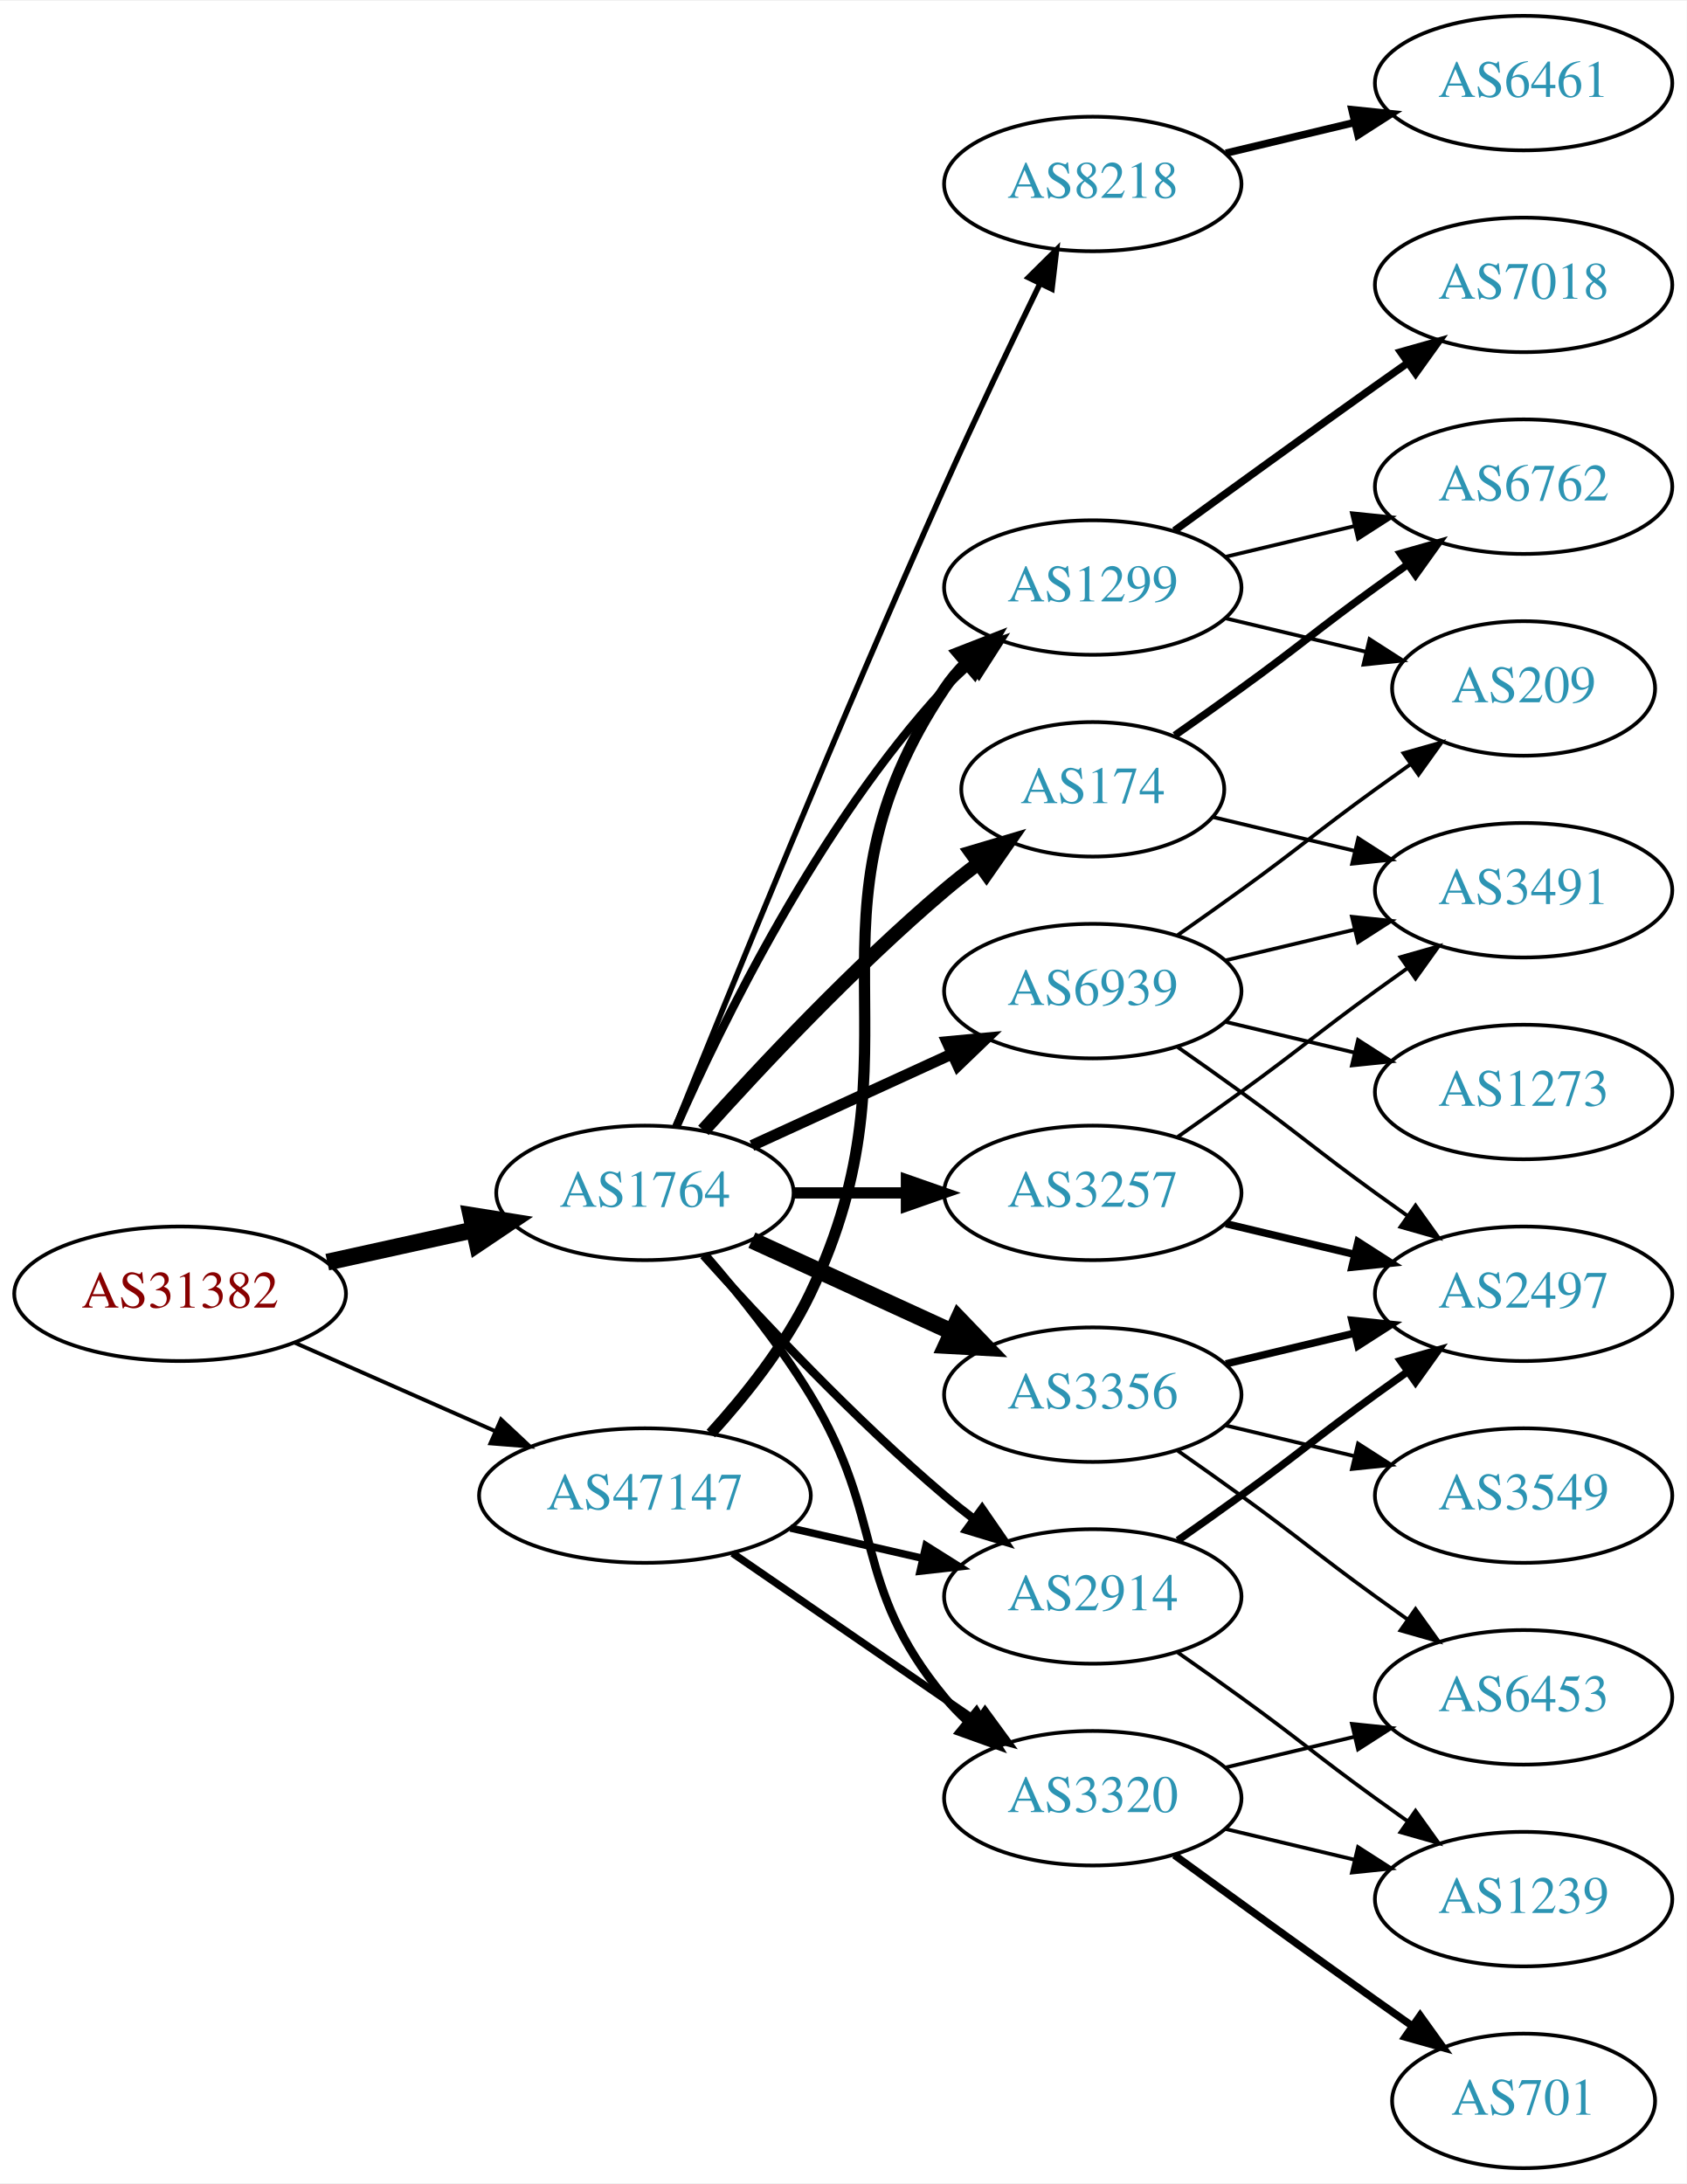
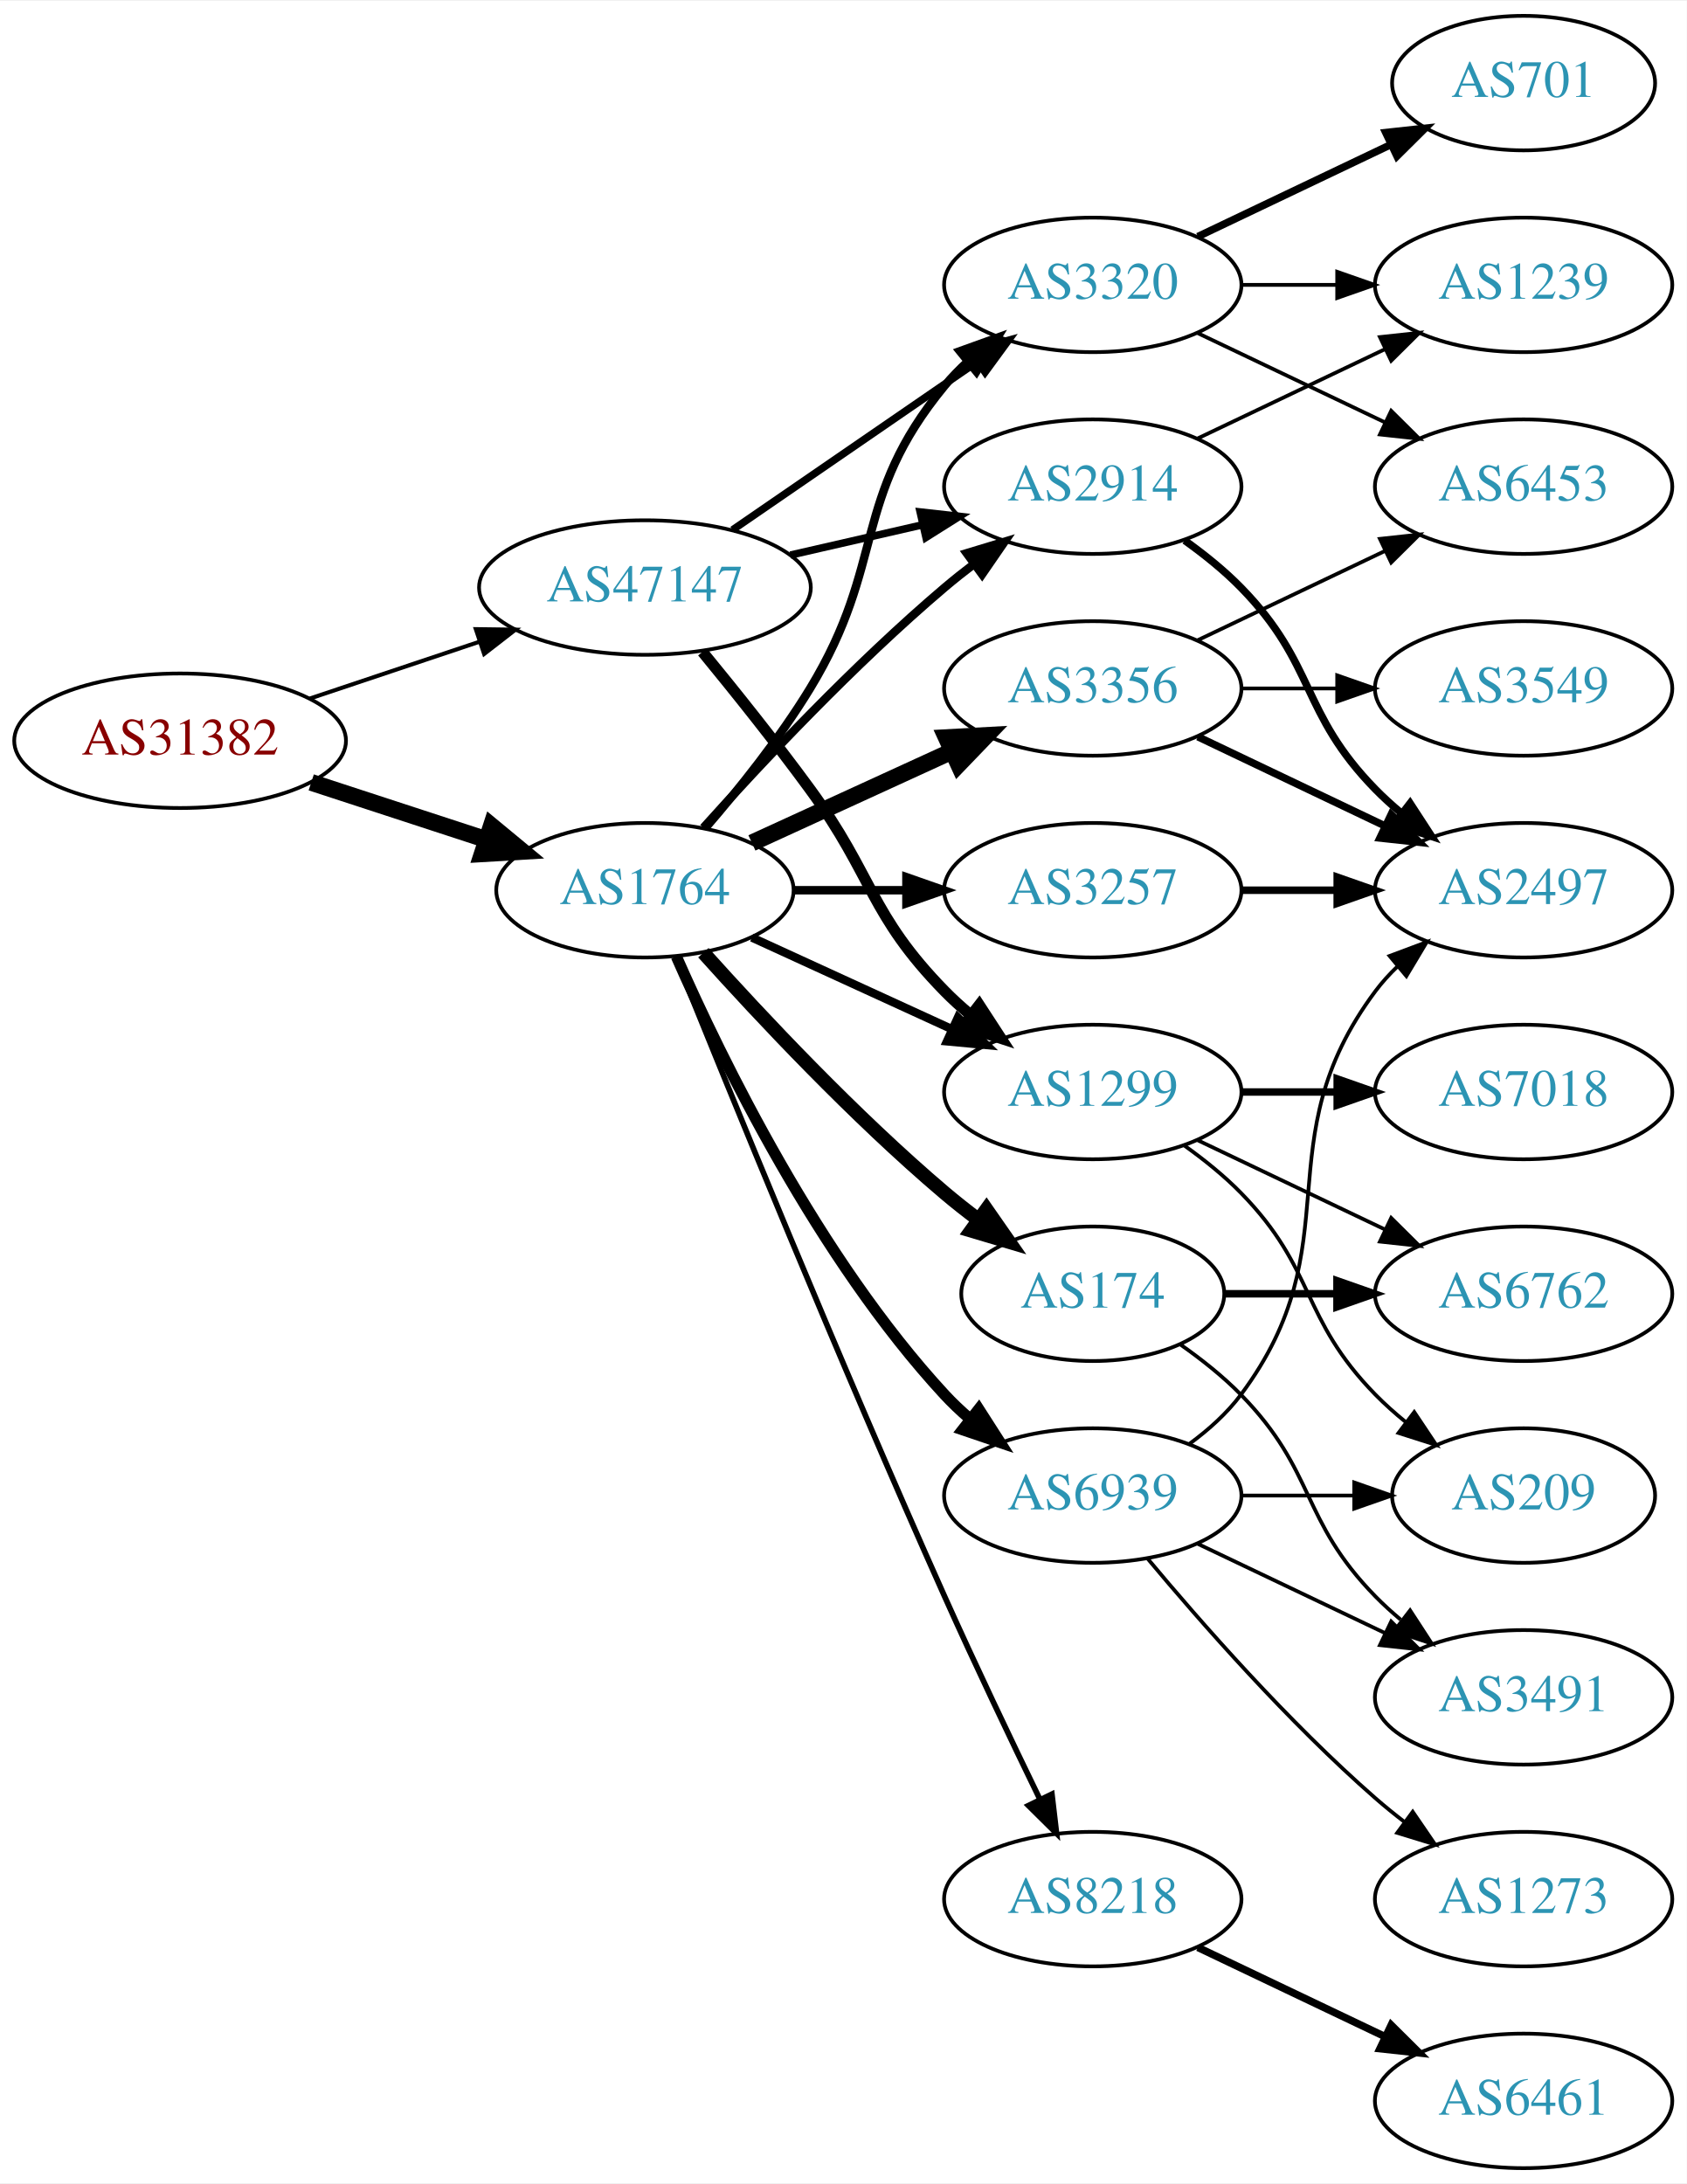
<svg xmlns="http://www.w3.org/2000/svg" xmlns:xlink="http://www.w3.org/1999/xlink" width="451pt" height="584pt" viewBox="0.00 0.00 451.37 584.00">
  <g id="graph0" class="graph" transform="scale(1 1) rotate(0) translate(4 580)">
    <polygon fill="white" stroke="none" points="-4,4 -4,-580 447.37,-580 447.37,4 -4,4" />
    <g id="node1" class="node">
      <g id="a_node1">
        <a xlink:href="/asn/31382" xlink:title="AS31382 ~ Kapsch BusinessCom AG [AT]">
-           <ellipse fill="#ffffff" stroke="black" cx="44.196" cy="-234" rx="44.393" ry="18" />
-           <text text-anchor="middle" x="44.196" y="-230.3" font-family="Times,serif" font-size="14.00" fill="#880000">AS31382</text>
+           <ellipse fill="#ffffff" stroke="black" cx="44.196" cy="-382" rx="44.393" ry="18" />
+           <text text-anchor="middle" x="44.196" y="-378.3" font-family="Times,serif" font-size="14.00" fill="#880000">AS31382</text>
        </a>
      </g>
    </g>
    <g id="node2" class="node">
      <g id="a_node2">
        <a xlink:href="/asn/1764" xlink:title="AS1764 ~ NEXTLAYER-AS [AT]">
-           <ellipse fill="#ffffff" stroke="black" cx="168.588" cy="-261" rx="39.794" ry="18" />
-           <text text-anchor="middle" x="168.588" y="-257.3" font-family="Times,serif" font-size="14.00" fill="#2c94b3">AS1764</text>
+           <ellipse fill="#ffffff" stroke="black" cx="168.588" cy="-342" rx="39.794" ry="18" />
+           <text text-anchor="middle" x="168.588" y="-338.3" font-family="Times,serif" font-size="14.00" fill="#2c94b3">AS1764</text>
        </a>
      </g>
    </g>
    <g id="edge1" class="edge">
-       <path fill="none" stroke="black" stroke-width="4.5" d="M83.586,-242.469C95.977,-245.202 109.824,-248.257 122.644,-251.085" />
-       <polygon fill="black" stroke="black" stroke-width="4.5" points="122.045,-254.985 132.659,-253.295 123.742,-247.295 122.045,-254.985" />
+       <path fill="none" stroke="black" stroke-width="4.5" d="M79.289,-370.858C93.795,-366.117 110.846,-360.544 126.077,-355.567" />
+       <polygon fill="black" stroke="black" stroke-width="4.5" points="127.496,-359.245 135.778,-352.396 125.05,-351.76 127.496,-359.245" />
    </g>
    <g id="node3" class="node">
      <g id="a_node3">
        <a xlink:href="/asn/47147" xlink:title="AS47147 ~ ANEXIA Internetdienstleistungs GmbH [AT]">
-           <ellipse fill="#ffffff" stroke="black" cx="168.588" cy="-180" rx="44.393" ry="18" />
-           <text text-anchor="middle" x="168.588" y="-176.3" font-family="Times,serif" font-size="14.00" fill="#2c94b3">AS47147</text>
+           <ellipse fill="#ffffff" stroke="black" cx="168.588" cy="-423" rx="44.393" ry="18" />
+           <text text-anchor="middle" x="168.588" y="-419.3" font-family="Times,serif" font-size="14.00" fill="#2c94b3">AS47147</text>
        </a>
      </g>
    </g>
    <g id="edge2" class="edge">
-       <path fill="none" stroke="black" stroke-width="1.05" d="M74.824,-220.928C90.941,-213.817 111.081,-204.931 128.473,-197.258" />
-       <polygon fill="black" stroke="black" stroke-width="1.05" points="130.073,-200.378 137.809,-193.139 127.247,-193.973 130.073,-200.378" />
+       <path fill="none" stroke="black" stroke-width="1.086" d="M78.964,-393.312C93.01,-398.017 109.488,-403.537 124.399,-408.532" />
+       <polygon fill="black" stroke="black" stroke-width="1.086" points="123.336,-411.867 133.93,-411.725 125.56,-405.23 123.336,-411.867" />
    </g>
    <g id="node4" class="node">
      <g id="a_node4">
-         <a xlink:href="/asn/8218" xlink:title="AS8218 ~ legacy Neotelecoms [FR]">
-           <ellipse fill="#ffffff" stroke="black" cx="288.431" cy="-531" rx="39.794" ry="18" />
-           <text text-anchor="middle" x="288.431" y="-527.3" font-family="Times,serif" font-size="14.00" fill="#2c94b3">AS8218</text>
+         <a xlink:href="/asn/3356" xlink:title="AS3356 ~ Level 3 Parent, LLC [US]">
+           <ellipse fill="#ffffff" stroke="black" cx="288.431" cy="-396" rx="39.794" ry="18" />
+           <text text-anchor="middle" x="288.431" y="-392.3" font-family="Times,serif" font-size="14.00" fill="#2c94b3">AS3356</text>
        </a>
      </g>
    </g>
    <g id="edge3" class="edge">
-       <path fill="none" stroke="black" stroke-width="1.5" d="M176.729,-278.842C190.279,-312.516 220.87,-387.657 248.784,-450 256.957,-468.254 266.65,-488.566 274.284,-504.284" />
-       <polygon fill="black" stroke="black" stroke-width="1.5" points="271.21,-505.964 278.74,-513.417 277.501,-502.895 271.21,-505.964" />
+       <path fill="none" stroke="black" stroke-width="4.5" d="M197.217,-354.661C213.174,-361.973 233.445,-371.261 250.727,-379.181" />
+       <polygon fill="black" stroke="black" stroke-width="4.5" points="249.244,-382.832 259.975,-383.419 252.524,-375.673 249.244,-382.832" />
    </g>
    <g id="node5" class="node">
      <g id="a_node5">
-         <a xlink:href="/asn/1299" xlink:title="AS1299 ~ Telia Carrier [EU]">
-           <ellipse fill="#ffffff" stroke="black" cx="288.431" cy="-423" rx="39.794" ry="18" />
-           <text text-anchor="middle" x="288.431" y="-419.3" font-family="Times,serif" font-size="14.00" fill="#2c94b3">AS1299</text>
+         <a xlink:href="/asn/174" xlink:title="AS174 ~ Cogent Communications [US]">
+           <ellipse fill="#ffffff" stroke="black" cx="288.431" cy="-234" rx="35.194" ry="18" />
+           <text text-anchor="middle" x="288.431" y="-230.3" font-family="Times,serif" font-size="14.00" fill="#2c94b3">AS174</text>
        </a>
      </g>
    </g>
    <g id="edge4" class="edge">
-       <path fill="none" stroke="black" stroke-width="2.25" d="M177.004,-278.761C189.072,-306.183 215.044,-359.473 248.784,-396 250.815,-398.198 253.054,-400.319 255.4,-402.34" />
-       <polygon fill="black" stroke="black" stroke-width="2.25" points="253.612,-405.386 263.644,-408.794 257.927,-399.874 253.612,-405.386" />
+       <path fill="none" stroke="black" stroke-width="3.75" d="M184.234,-325.275C199.535,-308.235 224.632,-281.477 248.784,-261 251.637,-258.582 254.702,-256.167 257.813,-253.831" />
+       <polygon fill="black" stroke="black" stroke-width="3.75" points="259.986,-256.578 266.041,-247.884 255.886,-250.905 259.986,-256.578" />
    </g>
    <g id="node6" class="node">
      <g id="a_node6">
-         <a xlink:href="/asn/3356" xlink:title="AS3356 ~ Level 3 Parent, LLC [US]">
-           <ellipse fill="#ffffff" stroke="black" cx="288.431" cy="-207" rx="39.794" ry="18" />
-           <text text-anchor="middle" x="288.431" y="-203.3" font-family="Times,serif" font-size="14.00" fill="#2c94b3">AS3356</text>
+         <a xlink:href="/asn/3320" xlink:title="AS3320 ~ DTAG [DE]">
+           <ellipse fill="#ffffff" stroke="black" cx="288.431" cy="-504" rx="39.794" ry="18" />
+           <text text-anchor="middle" x="288.431" y="-500.3" font-family="Times,serif" font-size="14.00" fill="#2c94b3">AS3320</text>
        </a>
      </g>
    </g>
    <g id="edge5" class="edge">
-       <path fill="none" stroke="black" stroke-width="4.5" d="M197.217,-248.339C213.174,-241.027 233.445,-231.739 250.727,-223.819" />
-       <polygon fill="black" stroke="black" stroke-width="4.5" points="252.524,-227.327 259.975,-219.581 249.244,-220.168 252.524,-227.327" />
+       <path fill="none" stroke="black" stroke-width="2.25" d="M184.786,-358.677C193.661,-368.949 204.674,-382.666 212.784,-396 233.257,-429.658 223.72,-446.606 248.784,-477 250.639,-479.25 252.727,-481.396 254.945,-483.424" />
+       <polygon fill="black" stroke="black" stroke-width="2.25" points="252.881,-486.256 262.85,-489.844 257.294,-480.823 252.881,-486.256" />
    </g>
    <g id="node7" class="node">
      <g id="a_node7">
        <a xlink:href="/asn/3257" xlink:title="AS3257 ~ GTT [DE]">
-           <ellipse fill="#ffffff" stroke="black" cx="288.431" cy="-261" rx="39.794" ry="18" />
-           <text text-anchor="middle" x="288.431" y="-257.3" font-family="Times,serif" font-size="14.00" fill="#2c94b3">AS3257</text>
+           <ellipse fill="#ffffff" stroke="black" cx="288.431" cy="-342" rx="39.794" ry="18" />
+           <text text-anchor="middle" x="288.431" y="-338.3" font-family="Times,serif" font-size="14.00" fill="#2c94b3">AS3257</text>
        </a>
      </g>
    </g>
    <g id="edge6" class="edge">
-       <path fill="none" stroke="black" stroke-width="3" d="M208.501,-261C218.054,-261 228.404,-261 238.367,-261" />
-       <polygon fill="black" stroke="black" stroke-width="3" points="238.559,-264.5 248.559,-261 238.559,-257.5 238.559,-264.5" />
+       <path fill="none" stroke="black" stroke-width="2.25" d="M208.501,-342C218.054,-342 228.404,-342 238.367,-342" />
+       <polygon fill="black" stroke="black" stroke-width="2.25" points="238.559,-345.5 248.559,-342 238.559,-338.5 238.559,-345.5" />
    </g>
    <g id="node8" class="node">
      <g id="a_node8">
-         <a xlink:href="/asn/3320" xlink:title="AS3320 ~ DTAG [DE]">
-           <ellipse fill="#ffffff" stroke="black" cx="288.431" cy="-99" rx="39.794" ry="18" />
-           <text text-anchor="middle" x="288.431" y="-95.3" font-family="Times,serif" font-size="14.00" fill="#2c94b3">AS3320</text>
+         <a xlink:href="/asn/1299" xlink:title="AS1299 ~ Telia Carrier [EU]">
+           <ellipse fill="#ffffff" stroke="black" cx="288.431" cy="-288" rx="39.794" ry="18" />
+           <text text-anchor="middle" x="288.431" y="-284.3" font-family="Times,serif" font-size="14.00" fill="#2c94b3">AS1299</text>
        </a>
      </g>
    </g>
    <g id="edge7" class="edge">
-       <path fill="none" stroke="black" stroke-width="2.25" d="M184.786,-244.323C193.661,-234.051 204.674,-220.334 212.784,-207 233.257,-173.342 223.72,-156.394 248.784,-126 250.639,-123.75 252.727,-121.604 254.945,-119.576" />
-       <polygon fill="black" stroke="black" stroke-width="2.25" points="257.294,-122.177 262.85,-113.156 252.881,-116.744 257.294,-122.177" />
+       <path fill="none" stroke="black" stroke-width="2.25" d="M197.217,-329.339C213.174,-322.027 233.445,-312.739 250.727,-304.819" />
+       <polygon fill="black" stroke="black" stroke-width="2.25" points="252.342,-307.929 259.975,-300.581 249.426,-301.565 252.342,-307.929" />
    </g>
    <g id="node9" class="node">
      <g id="a_node9">
        <a xlink:href="/asn/2914" xlink:title="AS2914 ~ NTT America, Inc. [US]">
-           <ellipse fill="#ffffff" stroke="black" cx="288.431" cy="-153" rx="39.794" ry="18" />
-           <text text-anchor="middle" x="288.431" y="-149.3" font-family="Times,serif" font-size="14.00" fill="#2c94b3">AS2914</text>
+           <ellipse fill="#ffffff" stroke="black" cx="288.431" cy="-450" rx="39.794" ry="18" />
+           <text text-anchor="middle" x="288.431" y="-446.3" font-family="Times,serif" font-size="14.00" fill="#2c94b3">AS2914</text>
        </a>
      </g>
    </g>
    <g id="edge8" class="edge">
-       <path fill="none" stroke="black" stroke-width="2.25" d="M184.234,-244.275C199.535,-227.235 224.632,-200.477 248.784,-180 251.281,-177.883 253.942,-175.768 256.653,-173.707" />
-       <polygon fill="black" stroke="black" stroke-width="2.25" points="258.819,-176.459 264.83,-167.734 254.69,-170.806 258.819,-176.459" />
+       <path fill="none" stroke="black" stroke-width="2.25" d="M184.234,-358.725C199.535,-375.765 224.632,-402.523 248.784,-423 251.281,-425.117 253.942,-427.232 256.653,-429.293" />
+       <polygon fill="black" stroke="black" stroke-width="2.25" points="254.69,-432.194 264.83,-435.266 258.819,-426.541 254.69,-432.194" />
    </g>
    <g id="node10" class="node">
      <g id="a_node10">
-         <a xlink:href="/asn/174" xlink:title="AS174 ~ Cogent Communications [US]">
-           <ellipse fill="#ffffff" stroke="black" cx="288.431" cy="-369" rx="35.194" ry="18" />
-           <text text-anchor="middle" x="288.431" y="-365.3" font-family="Times,serif" font-size="14.00" fill="#2c94b3">AS174</text>
+         <a xlink:href="/asn/8218" xlink:title="AS8218 ~ legacy Neotelecoms [FR]">
+           <ellipse fill="#ffffff" stroke="black" cx="288.431" cy="-72" rx="39.794" ry="18" />
+           <text text-anchor="middle" x="288.431" y="-68.3" font-family="Times,serif" font-size="14.00" fill="#2c94b3">AS8218</text>
        </a>
      </g>
    </g>
    <g id="edge9" class="edge">
-       <path fill="none" stroke="black" stroke-width="3.75" d="M184.234,-277.725C199.535,-294.765 224.632,-321.523 248.784,-342 251.637,-344.418 254.702,-346.833 257.813,-349.169" />
-       <polygon fill="black" stroke="black" stroke-width="3.75" points="255.886,-352.095 266.041,-355.116 259.986,-346.422 255.886,-352.095" />
+       <path fill="none" stroke="black" stroke-width="1.5" d="M176.729,-324.158C190.279,-290.484 220.87,-215.343 248.784,-153 256.957,-134.746 266.65,-114.434 274.284,-98.716" />
+       <polygon fill="black" stroke="black" stroke-width="1.5" points="277.501,-100.105 278.74,-89.583 271.21,-97.036 277.501,-100.105" />
    </g>
    <g id="node11" class="node">
      <g id="a_node11">
        <a xlink:href="/asn/6939" xlink:title="AS6939 ~ Hurricane Electric LLC [US]">
-           <ellipse fill="#ffffff" stroke="black" cx="288.431" cy="-315" rx="39.794" ry="18" />
-           <text text-anchor="middle" x="288.431" y="-311.3" font-family="Times,serif" font-size="14.00" fill="#2c94b3">AS6939</text>
+           <ellipse fill="#ffffff" stroke="black" cx="288.431" cy="-180" rx="39.794" ry="18" />
+           <text text-anchor="middle" x="288.431" y="-176.3" font-family="Times,serif" font-size="14.00" fill="#2c94b3">AS6939</text>
        </a>
      </g>
    </g>
    <g id="edge10" class="edge">
-       <path fill="none" stroke="black" stroke-width="3" d="M197.217,-273.661C213.174,-280.973 233.445,-290.261 250.727,-298.181" />
-       <polygon fill="black" stroke="black" stroke-width="3" points="249.426,-301.435 259.975,-302.419 252.342,-295.071 249.426,-301.435" />
+       <path fill="none" stroke="black" stroke-width="3" d="M177.004,-324.239C189.072,-296.817 215.044,-243.527 248.784,-207 250.815,-204.802 253.054,-202.681 255.4,-200.66" />
+       <polygon fill="black" stroke="black" stroke-width="3" points="257.927,-203.126 263.644,-194.206 253.612,-197.614 257.927,-203.126" />
+     </g>
+     <g id="edge30" class="edge">
+       <path fill="none" stroke="black" stroke-width="2" d="M192.031,-438.426C210.612,-451.198 237.173,-469.455 257.553,-483.463" />
+       <polygon fill="black" stroke="black" stroke-width="2" points="255.643,-486.398 265.867,-489.178 259.609,-480.629 255.643,-486.398" />
    </g>
    <g id="edge31" class="edge">
-       <path fill="none" stroke="black" stroke-width="3" d="M186.208,-196.606C195.347,-206.641 206.146,-220.141 212.784,-234 244.645,-300.52 207.76,-334.706 248.784,-396 250.406,-398.423 252.325,-400.695 254.427,-402.81" />
-       <polygon fill="black" stroke="black" stroke-width="3" points="252.24,-405.546 262.112,-409.393 256.794,-400.229 252.24,-405.546" />
+       <path fill="none" stroke="black" stroke-width="3" d="M183.985,-405.789C192.577,-395.327 203.572,-381.599 212.784,-369 229.809,-345.716 228.612,-335.617 248.784,-315 250.877,-312.861 253.161,-310.782 255.537,-308.79" />
+       <polygon fill="black" stroke="black" stroke-width="3" points="258.056,-311.268 263.837,-302.389 253.781,-305.725 258.056,-311.268" />
    </g>
    <g id="edge32" class="edge">
-       <path fill="none" stroke="black" stroke-width="2" d="M192.031,-164.574C210.612,-151.802 237.173,-133.545 257.553,-119.537" />
-       <polygon fill="black" stroke="black" stroke-width="2" points="259.609,-122.371 265.867,-113.822 255.643,-116.602 259.609,-122.371" />
-     </g>
-     <g id="edge33" class="edge">
-       <path fill="none" stroke="black" stroke-width="2" d="M207.523,-171.308C218.764,-168.733 231.176,-165.889 242.799,-163.226" />
-       <polygon fill="black" stroke="black" stroke-width="2" points="243.795,-166.588 252.761,-160.943 242.232,-159.765 243.795,-166.588" />
-     </g>
-     <g id="node12" class="node">
-       <g id="a_node12">
-         <a xlink:href="/asn/6461" xlink:title="AS6461 ~ Zayo Bandwidth [US]">
-           <ellipse fill="#ffffff" stroke="black" cx="403.724" cy="-558" rx="39.794" ry="18" />
-           <text text-anchor="middle" x="403.724" y="-554.3" font-family="Times,serif" font-size="14.00" fill="#2c94b3">AS6461</text>
-         </a>
-       </g>
-     </g>
-     <g id="edge11" class="edge">
-       <path fill="none" stroke="black" stroke-width="2" d="M324.038,-539.248C334.909,-541.838 347.064,-544.735 358.506,-547.462" />
-       <polygon fill="black" stroke="black" stroke-width="2" points="357.789,-550.889 368.328,-549.803 359.412,-544.08 357.789,-550.889" />
-     </g>
-     <g id="node13" class="node">
-       <g id="a_node13">
-         <a xlink:href="/asn/7018" xlink:title="AS7018 ~ AT&amp;T Services, Inc. [US]">
-           <ellipse fill="#ffffff" stroke="black" cx="403.724" cy="-504" rx="39.794" ry="18" />
-           <text text-anchor="middle" x="403.724" y="-500.3" font-family="Times,serif" font-size="14.00" fill="#2c94b3">AS7018</text>
-         </a>
-       </g>
-     </g>
-     <g id="edge12" class="edge">
-       <path fill="none" stroke="black" stroke-width="2" d="M310.279,-438.222C325.213,-449.091 345.827,-464.025 364.077,-477 366.898,-479.005 369.841,-481.085 372.789,-483.159" />
-       <polygon fill="black" stroke="black" stroke-width="2" points="370.816,-486.05 381.013,-488.926 374.835,-480.319 370.816,-486.05" />
-     </g>
-     <g id="node14" class="node">
-       <g id="a_node14">
-         <a xlink:href="/asn/6762" xlink:title="AS6762 ~ TELECOM ITALIA SPARKLE S.p.A. [IT]">
+       <path fill="none" stroke="black" stroke-width="2" d="M207.523,-431.692C218.764,-434.267 231.176,-437.111 242.799,-439.774" />
+       <polygon fill="black" stroke="black" stroke-width="2" points="242.232,-443.235 252.761,-442.057 243.795,-436.412 242.232,-443.235" />
+     </g>
+     <g id="node16" class="node">
+       <g id="a_node16">
+         <a xlink:href="/asn/6453" xlink:title="AS6453 ~ TATA COMMUNICATIONS (AMERICA) INC [US]">
          <ellipse fill="#ffffff" stroke="black" cx="403.724" cy="-450" rx="39.794" ry="18" />
-           <text text-anchor="middle" x="403.724" y="-446.3" font-family="Times,serif" font-size="14.00" fill="#2c94b3">AS6762</text>
-         </a>
-       </g>
-     </g>
-     <g id="edge13" class="edge">
-       <path fill="none" stroke="black" d="M324.038,-431.248C334.909,-433.838 347.064,-436.735 358.506,-439.462" />
-       <polygon fill="black" stroke="black" points="357.789,-442.889 368.328,-441.803 359.412,-436.08 357.789,-442.889" />
-     </g>
-     <g id="node15" class="node">
-       <g id="a_node15">
-         <a xlink:href="/asn/209" xlink:title="AS209 ~ CenturyLink Communications, LLC [US]">
-           <ellipse fill="#ffffff" stroke="black" cx="403.724" cy="-396" rx="35.194" ry="18" />
-           <text text-anchor="middle" x="403.724" y="-392.3" font-family="Times,serif" font-size="14.00" fill="#2c94b3">AS209</text>
-         </a>
-       </g>
-     </g>
-     <g id="edge14" class="edge">
-       <path fill="none" stroke="black" d="M324.038,-414.752C335.833,-411.942 349.137,-408.771 361.405,-405.847" />
-       <polygon fill="black" stroke="black" points="362.494,-409.186 371.41,-403.463 360.871,-402.376 362.494,-409.186" />
+           <text text-anchor="middle" x="403.724" y="-446.3" font-family="Times,serif" font-size="14.00" fill="#2c94b3">AS6453</text>
+         </a>
+       </g>
+     </g>
+     <g id="edge21" class="edge">
+       <path fill="none" stroke="black" d="M316.567,-408.934C331.561,-416.081 350.382,-425.052 366.605,-432.785" />
+       <polygon fill="black" stroke="black" points="365.276,-436.028 375.809,-437.171 368.288,-429.709 365.276,-436.028" />
    </g>
    <g id="node17" class="node">
      <g id="a_node17">
        <a xlink:href="/asn/2497" xlink:title="AS2497 ~ Internet Initiative Japan Inc. [JP]">
+           <ellipse fill="#ffffff" stroke="black" cx="403.724" cy="-342" rx="39.794" ry="18" />
+           <text text-anchor="middle" x="403.724" y="-338.3" font-family="Times,serif" font-size="14.00" fill="#2c94b3">AS2497</text>
+         </a>
+       </g>
+     </g>
+     <g id="edge23" class="edge">
+       <path fill="none" stroke="black" stroke-width="2" d="M316.567,-383.066C331.561,-375.919 350.382,-366.948 366.605,-359.215" />
+       <polygon fill="black" stroke="black" stroke-width="2" points="368.288,-362.291 375.809,-354.829 365.276,-355.972 368.288,-362.291" />
+     </g>
+     <g id="node20" class="node">
+       <g id="a_node20">
+         <a xlink:href="/asn/3549" xlink:title="AS3549 ~ Level 3 Parent, LLC [US]">
+           <ellipse fill="#ffffff" stroke="black" cx="403.724" cy="-396" rx="39.794" ry="18" />
+           <text text-anchor="middle" x="403.724" y="-392.3" font-family="Times,serif" font-size="14.00" fill="#2c94b3">AS3549</text>
+         </a>
+       </g>
+     </g>
+     <g id="edge22" class="edge">
+       <path fill="none" stroke="black" d="M328.103,-396C336.306,-396 345.07,-396 353.602,-396" />
+       <polygon fill="black" stroke="black" points="353.841,-399.5 363.841,-396 353.841,-392.5 353.841,-399.5" />
+     </g>
+     <g id="node12" class="node">
+       <g id="a_node12">
+         <a xlink:href="/asn/6762" xlink:title="AS6762 ~ TELECOM ITALIA SPARKLE S.p.A. [IT]">
          <ellipse fill="#ffffff" stroke="black" cx="403.724" cy="-234" rx="39.794" ry="18" />
-           <text text-anchor="middle" x="403.724" y="-230.3" font-family="Times,serif" font-size="14.00" fill="#2c94b3">AS2497</text>
-         </a>
-       </g>
-     </g>
-     <g id="edge17" class="edge">
-       <path fill="none" stroke="black" stroke-width="2" d="M324.038,-215.248C334.909,-217.838 347.064,-220.735 358.506,-223.462" />
-       <polygon fill="black" stroke="black" stroke-width="2" points="357.789,-226.889 368.328,-225.803 359.412,-220.08 357.789,-226.889" />
+           <text text-anchor="middle" x="403.724" y="-230.3" font-family="Times,serif" font-size="14.00" fill="#2c94b3">AS6762</text>
+         </a>
+       </g>
+     </g>
+     <g id="edge11" class="edge">
+       <path fill="none" stroke="black" stroke-width="2" d="M323.73,-234C333.107,-234 343.457,-234 353.492,-234" />
+       <polygon fill="black" stroke="black" stroke-width="2" points="353.781,-237.5 363.781,-234 353.781,-230.5 353.781,-237.5" />
+     </g>
+     <g id="node13" class="node">
+       <g id="a_node13">
+         <a xlink:href="/asn/3491" xlink:title="AS3491 ~ PCCW Global, Inc. [US]">
+           <ellipse fill="#ffffff" stroke="black" cx="403.724" cy="-126" rx="39.794" ry="18" />
+           <text text-anchor="middle" x="403.724" y="-122.3" font-family="Times,serif" font-size="14.00" fill="#2c94b3">AS3491</text>
+         </a>
+       </g>
+     </g>
+     <g id="edge12" class="edge">
+       <path fill="none" stroke="black" d="M311.814,-220.468C317.455,-216.51 323.269,-211.914 328.077,-207 348.25,-186.383 343.905,-173.617 364.077,-153 366.17,-150.861 368.453,-148.782 370.83,-146.79" />
+       <polygon fill="black" stroke="black" points="373.349,-149.268 379.13,-140.389 369.074,-143.725 373.349,-149.268" />
+     </g>
+     <g id="node14" class="node">
+       <g id="a_node14">
+         <a xlink:href="/asn/1239" xlink:title="AS1239 ~ Sprint [US]">
+           <ellipse fill="#ffffff" stroke="black" cx="403.724" cy="-504" rx="39.794" ry="18" />
+           <text text-anchor="middle" x="403.724" y="-500.3" font-family="Times,serif" font-size="14.00" fill="#2c94b3">AS1239</text>
+         </a>
+       </g>
+     </g>
+     <g id="edge13" class="edge">
+       <path fill="none" stroke="black" d="M328.103,-504C336.306,-504 345.07,-504 353.602,-504" />
+       <polygon fill="black" stroke="black" points="353.841,-507.5 363.841,-504 353.841,-500.5 353.841,-507.5" />
+     </g>
+     <g id="node15" class="node">
+       <g id="a_node15">
+         <a xlink:href="/asn/701" xlink:title="AS701 ~ UUNET [US]">
+           <ellipse fill="#ffffff" stroke="black" cx="403.724" cy="-558" rx="35.194" ry="18" />
+           <text text-anchor="middle" x="403.724" y="-554.3" font-family="Times,serif" font-size="14.00" fill="#2c94b3">AS701</text>
+         </a>
+       </g>
+     </g>
+     <g id="edge14" class="edge">
+       <path fill="none" stroke="black" stroke-width="2" d="M316.567,-516.934C331.999,-524.29 351.485,-533.577 368.02,-541.459" />
+       <polygon fill="black" stroke="black" stroke-width="2" points="366.828,-544.768 377.361,-545.911 369.84,-538.449 366.828,-544.768" />
+     </g>
+     <g id="edge15" class="edge">
+       <path fill="none" stroke="black" d="M316.567,-491.066C331.561,-483.919 350.382,-474.948 366.605,-467.215" />
+       <polygon fill="black" stroke="black" points="368.288,-470.291 375.809,-462.829 365.276,-463.972 368.288,-470.291" />
+     </g>
+     <g id="edge25" class="edge">
+       <path fill="none" stroke="black" stroke-width="2" d="M328.103,-342C336.306,-342 345.07,-342 353.602,-342" />
+       <polygon fill="black" stroke="black" stroke-width="2" points="353.841,-345.5 363.841,-342 353.841,-338.5 353.841,-345.5" />
+     </g>
+     <g id="edge18" class="edge">
+       <path fill="none" stroke="black" d="M316.567,-275.066C331.561,-267.919 350.382,-258.948 366.605,-251.215" />
+       <polygon fill="black" stroke="black" points="368.288,-254.291 375.809,-246.829 365.276,-247.972 368.288,-254.291" />
    </g>
    <g id="node18" class="node">
      <g id="a_node18">
-         <a xlink:href="/asn/6453" xlink:title="AS6453 ~ TATA COMMUNICATIONS (AMERICA) INC [US]">
-           <ellipse fill="#ffffff" stroke="black" cx="403.724" cy="-126" rx="39.794" ry="18" />
-           <text text-anchor="middle" x="403.724" y="-122.3" font-family="Times,serif" font-size="14.00" fill="#2c94b3">AS6453</text>
-         </a>
-       </g>
-     </g>
-     <g id="edge18" class="edge">
-       <path fill="none" stroke="black" d="M311.188,-191.991C316.722,-188.121 322.641,-183.936 328.077,-180 344.277,-168.271 347.877,-164.729 364.077,-153 366.88,-150.971 369.812,-148.875 372.752,-146.79" />
-       <polygon fill="black" stroke="black" points="374.803,-149.627 380.967,-141.009 370.775,-143.903 374.803,-149.627" />
+         <a xlink:href="/asn/7018" xlink:title="AS7018 ~ AT&amp;T Services, Inc. [US]">
+           <ellipse fill="#ffffff" stroke="black" cx="403.724" cy="-288" rx="39.794" ry="18" />
+           <text text-anchor="middle" x="403.724" y="-284.3" font-family="Times,serif" font-size="14.00" fill="#2c94b3">AS7018</text>
+         </a>
+       </g>
+     </g>
+     <g id="edge19" class="edge">
+       <path fill="none" stroke="black" stroke-width="2" d="M328.103,-288C336.306,-288 345.07,-288 353.602,-288" />
+       <polygon fill="black" stroke="black" stroke-width="2" points="353.841,-291.5 363.841,-288 353.841,-284.5 353.841,-291.5" />
    </g>
    <g id="node19" class="node">
      <g id="a_node19">
-         <a xlink:href="/asn/3549" xlink:title="AS3549 ~ Level 3 Parent, LLC [US]">
-           <ellipse fill="#ffffff" stroke="black" cx="403.724" cy="-180" rx="39.794" ry="18" />
-           <text text-anchor="middle" x="403.724" y="-176.3" font-family="Times,serif" font-size="14.00" fill="#2c94b3">AS3549</text>
-         </a>
-       </g>
-     </g>
-     <g id="edge19" class="edge">
-       <path fill="none" stroke="black" d="M324.038,-198.752C334.909,-196.162 347.064,-193.265 358.506,-190.538" />
-       <polygon fill="black" stroke="black" points="359.412,-193.92 368.328,-188.197 357.789,-187.111 359.412,-193.92" />
-     </g>
-     <g id="node16" class="node">
-       <g id="a_node16">
-         <a xlink:href="/asn/3491" xlink:title="AS3491 ~ PCCW Global, Inc. [US]">
-           <ellipse fill="#ffffff" stroke="black" cx="403.724" cy="-342" rx="39.794" ry="18" />
-           <text text-anchor="middle" x="403.724" y="-338.3" font-family="Times,serif" font-size="14.00" fill="#2c94b3">AS3491</text>
-         </a>
-       </g>
-     </g>
-     <g id="edge15" class="edge">
-       <path fill="none" stroke="black" d="M311.188,-276.009C316.722,-279.879 322.641,-284.064 328.077,-288 344.277,-299.729 347.877,-303.271 364.077,-315 366.88,-317.029 369.812,-319.125 372.752,-321.21" />
-       <polygon fill="black" stroke="black" points="370.775,-324.097 380.967,-326.991 374.803,-318.373 370.775,-324.097" />
+         <a xlink:href="/asn/209" xlink:title="AS209 ~ CenturyLink Communications, LLC [US]">
+           <ellipse fill="#ffffff" stroke="black" cx="403.724" cy="-180" rx="35.194" ry="18" />
+           <text text-anchor="middle" x="403.724" y="-176.3" font-family="Times,serif" font-size="14.00" fill="#2c94b3">AS209</text>
+         </a>
+       </g>
+     </g>
+     <g id="edge20" class="edge">
+       <path fill="none" stroke="black" d="M313.025,-273.611C318.281,-269.852 323.613,-265.563 328.077,-261 348.25,-240.383 343.905,-227.617 364.077,-207 366.556,-204.466 369.303,-202.017 372.156,-199.696" />
+       <polygon fill="black" stroke="black" points="374.458,-202.343 380.341,-193.532 370.247,-196.752 374.458,-202.343" />
+     </g>
+     <g id="edge17" class="edge">
+       <path fill="none" stroke="black" d="M316.567,-462.934C331.561,-470.081 350.382,-479.052 366.605,-486.785" />
+       <polygon fill="black" stroke="black" points="365.276,-490.028 375.809,-491.171 368.288,-483.709 365.276,-490.028" />
    </g>
    <g id="edge16" class="edge">
-       <path fill="none" stroke="black" stroke-width="2" d="M324.038,-252.752C334.909,-250.162 347.064,-247.265 358.506,-244.538" />
-       <polygon fill="black" stroke="black" stroke-width="2" points="359.412,-247.92 368.328,-242.197 357.789,-241.111 359.412,-247.92" />
-     </g>
-     <g id="edge22" class="edge">
-       <path fill="none" stroke="black" d="M324.038,-107.248C334.909,-109.838 347.064,-112.735 358.506,-115.462" />
-       <polygon fill="black" stroke="black" points="357.789,-118.889 368.328,-117.803 359.412,-112.08 357.789,-118.889" />
-     </g>
-     <g id="node20" class="node">
-       <g id="a_node20">
-         <a xlink:href="/asn/701" xlink:title="AS701 ~ UUNET [US]">
-           <ellipse fill="#ffffff" stroke="black" cx="403.724" cy="-18" rx="35.194" ry="18" />
-           <text text-anchor="middle" x="403.724" y="-14.3" font-family="Times,serif" font-size="14.00" fill="#2c94b3">AS701</text>
-         </a>
-       </g>
-     </g>
-     <g id="edge20" class="edge">
-       <path fill="none" stroke="black" stroke-width="2" d="M310.279,-83.778C325.213,-72.909 345.827,-57.975 364.077,-45 367.288,-42.718 370.657,-40.339 374.011,-37.982" />
-       <polygon fill="black" stroke="black" stroke-width="2" points="376.039,-40.834 382.222,-32.23 372.023,-35.101 376.039,-40.834" />
+       <path fill="none" stroke="black" stroke-width="2" d="M313.025,-435.611C318.281,-431.852 323.613,-427.563 328.077,-423 348.25,-402.383 343.905,-389.617 364.077,-369 366.17,-366.861 368.453,-364.782 370.83,-362.79" />
+       <polygon fill="black" stroke="black" stroke-width="2" points="373.349,-365.268 379.13,-356.389 369.074,-359.725 373.349,-365.268" />
    </g>
    <g id="node21" class="node">
      <g id="a_node21">
-         <a xlink:href="/asn/1239" xlink:title="AS1239 ~ Sprint [US]">
-           <ellipse fill="#ffffff" stroke="black" cx="403.724" cy="-72" rx="39.794" ry="18" />
-           <text text-anchor="middle" x="403.724" y="-68.3" font-family="Times,serif" font-size="14.00" fill="#2c94b3">AS1239</text>
-         </a>
-       </g>
-     </g>
-     <g id="edge21" class="edge">
-       <path fill="none" stroke="black" d="M324.038,-90.752C334.909,-88.162 347.064,-85.265 358.506,-82.538" />
-       <polygon fill="black" stroke="black" points="359.412,-85.92 368.328,-80.197 357.789,-79.111 359.412,-85.92" />
-     </g>
-     <g id="edge23" class="edge">
-       <path fill="none" stroke="black" stroke-width="2" d="M311.188,-168.009C316.722,-171.879 322.641,-176.064 328.077,-180 344.277,-191.729 347.877,-195.271 364.077,-207 366.88,-209.029 369.812,-211.125 372.752,-213.21" />
-       <polygon fill="black" stroke="black" stroke-width="2" points="370.775,-216.097 380.967,-218.991 374.803,-210.373 370.775,-216.097" />
+         <a xlink:href="/asn/6461" xlink:title="AS6461 ~ Zayo Bandwidth [US]">
+           <ellipse fill="#ffffff" stroke="black" cx="403.724" cy="-18" rx="39.794" ry="18" />
+           <text text-anchor="middle" x="403.724" y="-14.3" font-family="Times,serif" font-size="14.00" fill="#2c94b3">AS6461</text>
+         </a>
+       </g>
    </g>
    <g id="edge24" class="edge">
-       <path fill="none" stroke="black" d="M311.188,-137.991C316.722,-134.121 322.641,-129.936 328.077,-126 344.277,-114.271 347.877,-110.729 364.077,-99 366.88,-96.971 369.812,-94.875 372.752,-92.79" />
-       <polygon fill="black" stroke="black" points="374.803,-95.627 380.967,-87.009 370.775,-89.903 374.803,-95.627" />
-     </g>
-     <g id="edge25" class="edge">
-       <path fill="none" stroke="black" stroke-width="2" d="M310.381,-383.445C316.144,-387.471 322.376,-391.872 328.077,-396 344.277,-407.729 347.877,-411.271 364.077,-423 366.88,-425.029 369.812,-427.125 372.752,-429.21" />
-       <polygon fill="black" stroke="black" stroke-width="2" points="370.775,-432.097 380.967,-434.991 374.803,-426.373 370.775,-432.097" />
+       <path fill="none" stroke="black" stroke-width="2" d="M316.567,-59.066C331.561,-51.919 350.382,-42.948 366.605,-35.215" />
+       <polygon fill="black" stroke="black" stroke-width="2" points="368.288,-38.291 375.809,-30.829 365.276,-31.972 368.288,-38.291" />
+     </g>
+     <g id="edge29" class="edge">
+       <path fill="none" stroke="black" d="M316.567,-167.066C331.561,-159.919 350.382,-150.948 366.605,-143.215" />
+       <polygon fill="black" stroke="black" points="368.288,-146.291 375.809,-138.829 365.276,-139.972 368.288,-146.291" />
+     </g>
+     <g id="edge28" class="edge">
+       <path fill="none" stroke="black" d="M314.362,-193.882C319.438,-197.611 324.356,-202.016 328.077,-207 358.349,-247.542 333.806,-274.458 364.077,-315 365.822,-317.336 367.829,-319.545 369.992,-321.617" />
+       <polygon fill="black" stroke="black" points="367.87,-324.405 377.793,-328.118 372.352,-319.027 367.87,-324.405" />
    </g>
    <g id="edge26" class="edge">
-       <path fill="none" stroke="black" d="M320.688,-361.551C332.368,-358.767 345.864,-355.551 358.493,-352.541" />
-       <polygon fill="black" stroke="black" points="359.469,-355.907 368.385,-350.184 357.846,-349.097 359.469,-355.907" />
-     </g>
-     <g id="edge29" class="edge">
-       <path fill="none" stroke="black" d="M311.188,-330.009C316.722,-333.879 322.641,-338.064 328.077,-342 344.277,-353.729 347.877,-357.271 364.077,-369 367.106,-371.193 370.285,-373.463 373.463,-375.713" />
-       <polygon fill="black" stroke="black" points="371.58,-378.667 381.774,-381.555 375.606,-372.941 371.58,-378.667" />
-     </g>
-     <g id="edge27" class="edge">
-       <path fill="none" stroke="black" d="M324.038,-323.248C334.909,-325.838 347.064,-328.735 358.506,-331.462" />
-       <polygon fill="black" stroke="black" points="357.789,-334.889 368.328,-333.803 359.412,-328.08 357.789,-334.889" />
-     </g>
-     <g id="edge30" class="edge">
-       <path fill="none" stroke="black" d="M311.188,-299.991C316.722,-296.121 322.641,-291.936 328.077,-288 344.277,-276.271 347.877,-272.729 364.077,-261 366.88,-258.971 369.812,-256.875 372.752,-254.79" />
-       <polygon fill="black" stroke="black" points="374.803,-257.627 380.967,-249.009 370.775,-251.903 374.803,-257.627" />
+       <path fill="none" stroke="black" d="M328.103,-180C337.808,-180 348.299,-180 358.262,-180" />
+       <polygon fill="black" stroke="black" points="358.398,-183.5 368.398,-180 358.398,-176.5 358.398,-183.5" />
    </g>
    <g id="node22" class="node">
      <g id="a_node22">
        <a xlink:href="/asn/1273" xlink:title="AS1273 ~ Vodafone Group PLC [EU]">
-           <ellipse fill="#ffffff" stroke="black" cx="403.724" cy="-288" rx="39.794" ry="18" />
-           <text text-anchor="middle" x="403.724" y="-284.3" font-family="Times,serif" font-size="14.00" fill="#2c94b3">AS1273</text>
-         </a>
-       </g>
-     </g>
-     <g id="edge28" class="edge">
-       <path fill="none" stroke="black" d="M324.038,-306.752C334.909,-304.162 347.064,-301.265 358.506,-298.538" />
-       <polygon fill="black" stroke="black" points="359.412,-301.92 368.328,-296.197 357.789,-295.111 359.412,-301.92" />
+           <ellipse fill="#ffffff" stroke="black" cx="403.724" cy="-72" rx="39.794" ry="18" />
+           <text text-anchor="middle" x="403.724" y="-68.3" font-family="Times,serif" font-size="14.00" fill="#2c94b3">AS1273</text>
+         </a>
+       </g>
+     </g>
+     <g id="edge27" class="edge">
+       <path fill="none" stroke="black" d="M303.061,-163.183C317.343,-146.071 340.89,-119.255 364.077,-99 366.543,-96.846 369.182,-94.706 371.879,-92.628" />
+       <polygon fill="black" stroke="black" points="374.052,-95.375 380.033,-86.63 369.904,-89.736 374.052,-95.375" />
    </g>
  </g>
</svg>
